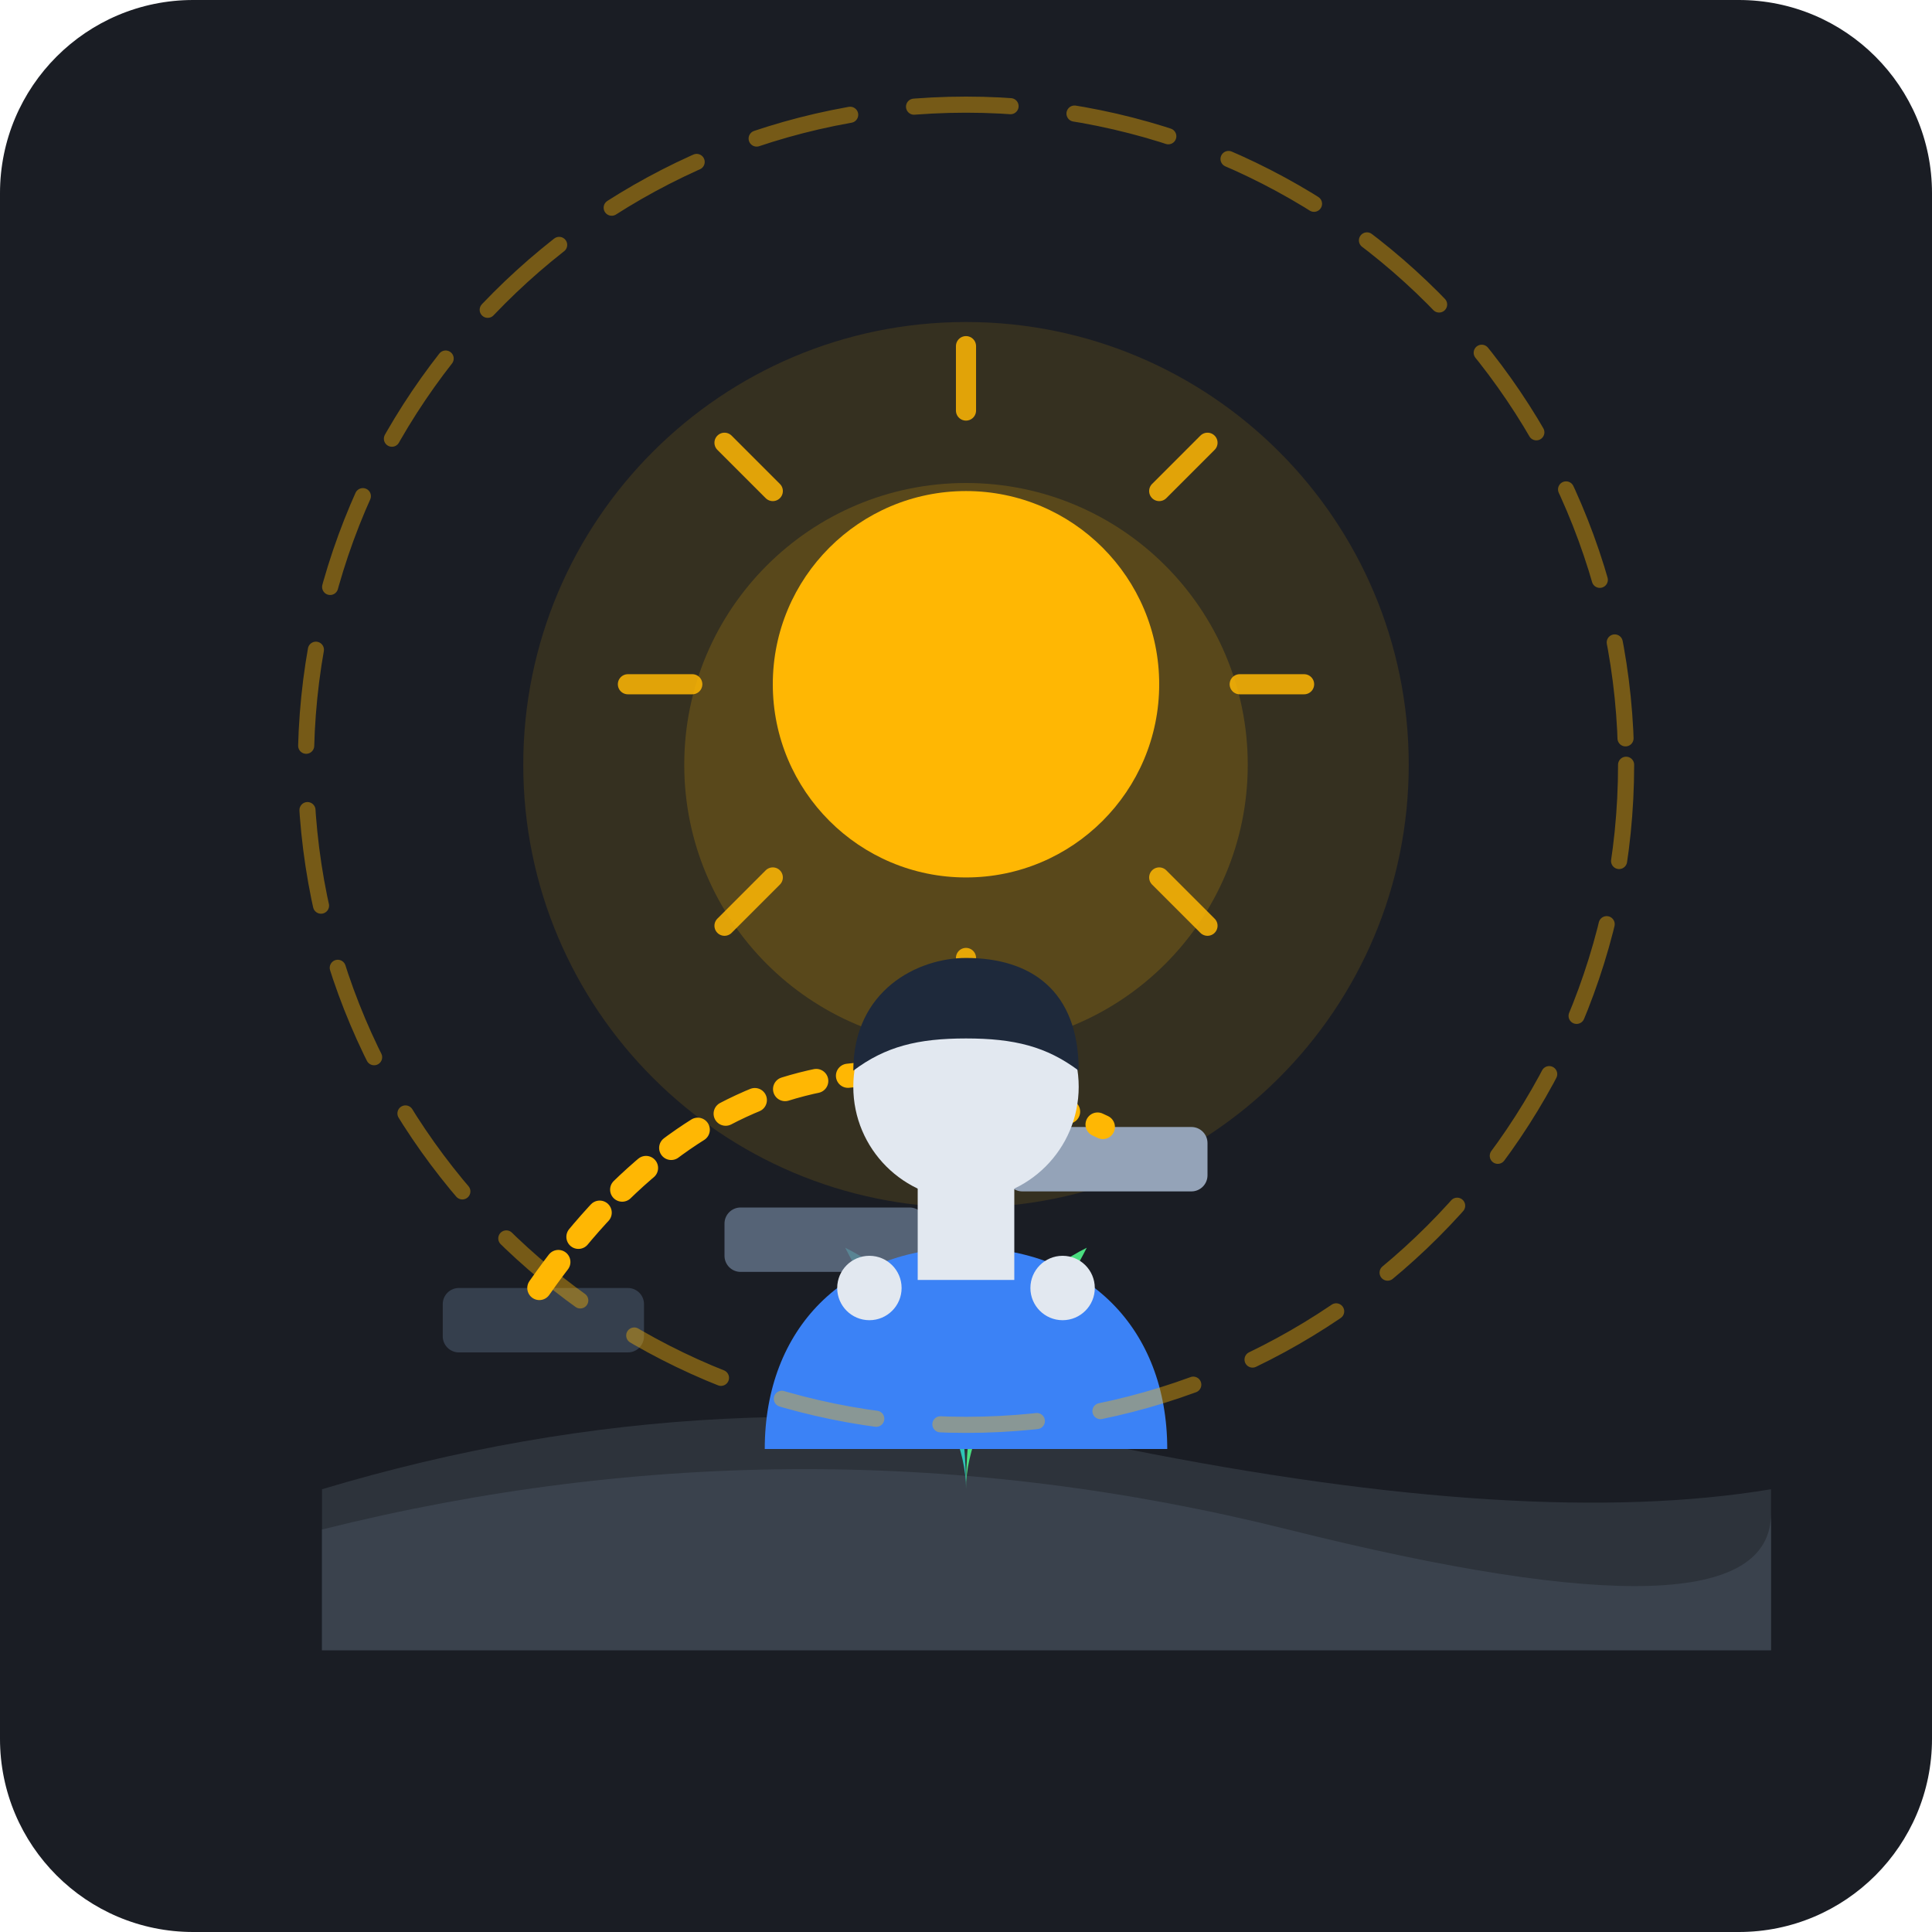
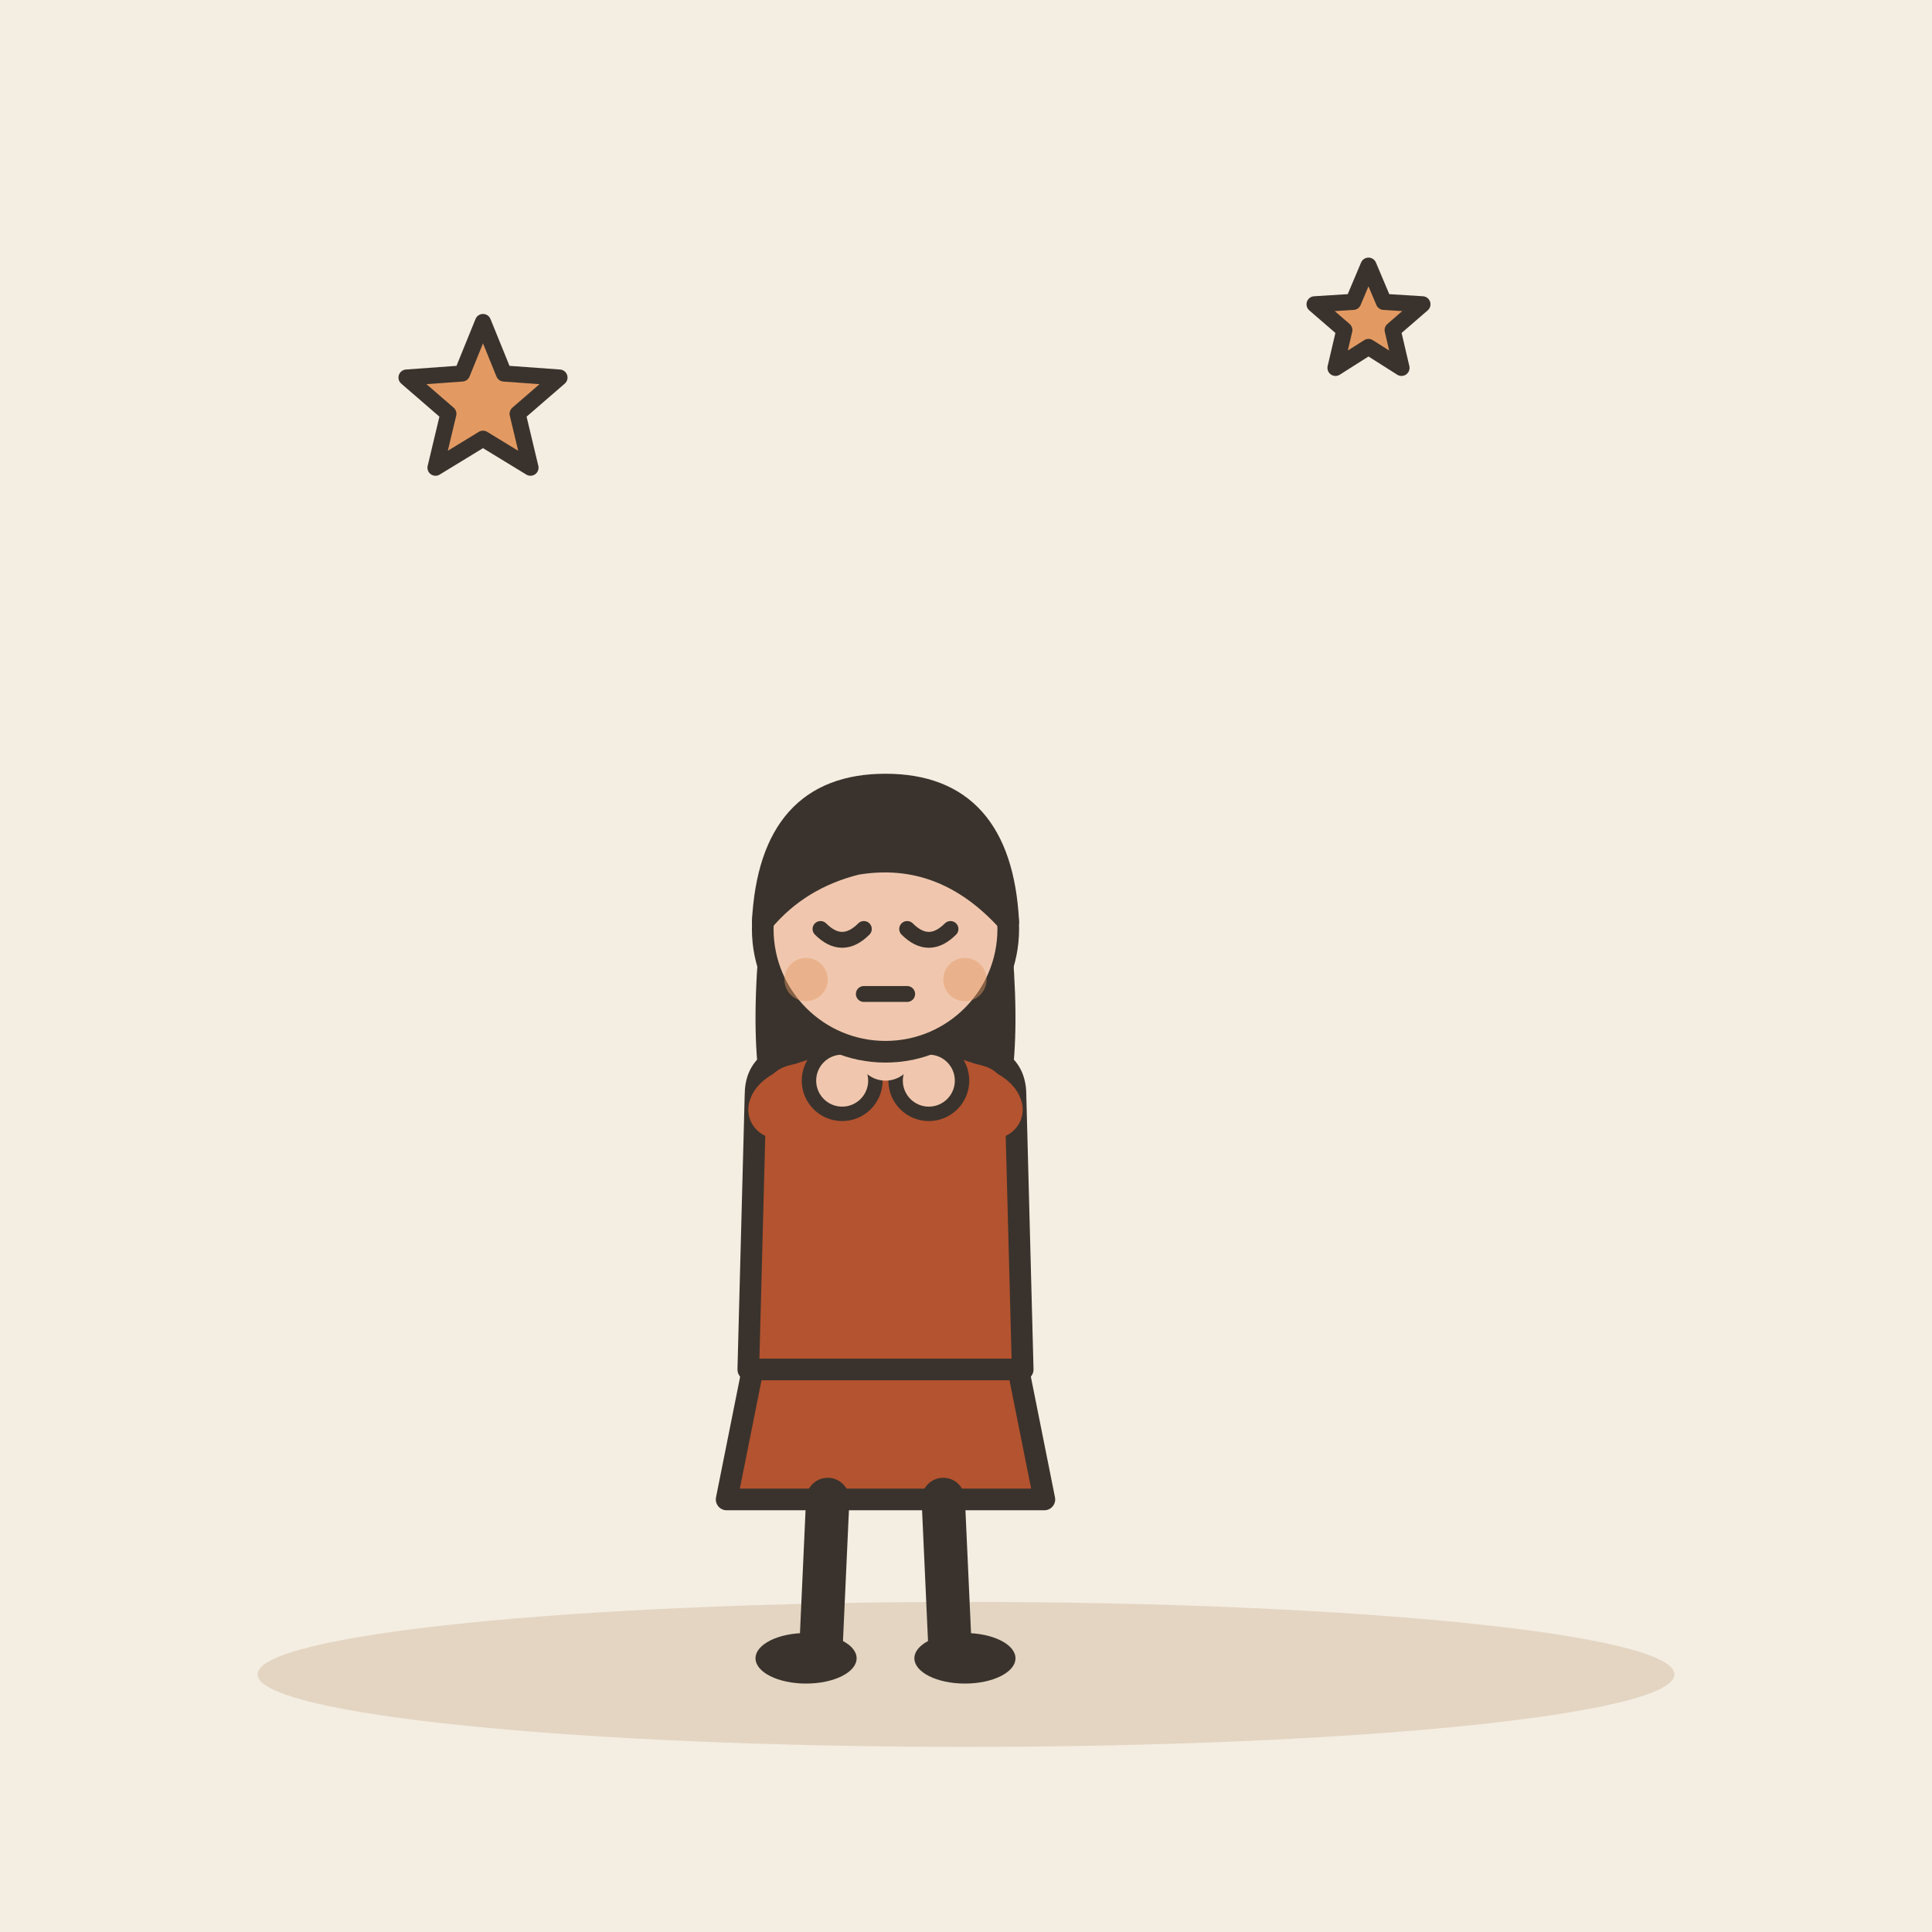
- <svg xmlns="http://www.w3.org/2000/svg" width="240" height="240" viewBox="0 0 240">
-   <rect width="240" height="240" rx="24" fill="#1A1D24" />
-   <g transform="translate(0, 0)">
-     <circle cx="120" cy="95" r="55" fill="#FFB703" opacity="0.12" />
-     <circle cx="120" cy="95" r="35" fill="#FFB703" opacity="0.18" />
+ <svg xmlns="http://www.w3.org/2000/svg" viewBox="0 0 240 240" data-style="editorial">
+   <rect width="240" height="240" fill="#F4EDE2" />
+   <ellipse cx="120" cy="208" rx="88" ry="9" fill="#E3D5C1" />
+   <g transform="translate(110 206) scale(0.897 0.897)">
+     <path d="M-18 -42L-22 -22L22 -22L18 -42Z" fill="#B4532F" stroke="#3A332D" stroke-width="3" stroke-linecap="round" stroke-linejoin="round" />
+     <path d="M-8 -22L-9 0" stroke="#3A332D" stroke-width="6" stroke-linecap="round" fill="none" />
+     <path d="M8 -22L9 0" stroke="#3A332D" stroke-width="6" stroke-linecap="round" fill="none" />
+     <ellipse cx="-11" cy="0" rx="7" ry="3.5" fill="#3A332D" />
+     <ellipse cx="11" cy="0" rx="7" ry="3.5" fill="#3A332D" />
+     <path d="M-17 -104Q-20 -78 -14 -70L-6 -78L6 -78L14 -70Q20 -78 17 -104Z" fill="#3A332D" />
+     <path d="M-18 -78Q-18 -84 -10 -84L10 -84Q18 -84 18 -78L19 -40L-19 -40Z" fill="#B4532F" stroke="#3A332D" stroke-width="3" stroke-linecap="round" stroke-linejoin="round" />
+     <path d="M-15 -76Q-14.5 -78 -6 -80" fill="none" stroke="#B4532F" stroke-width="8" stroke-linecap="round" stroke-linejoin="round" />
+     <circle cx="-6" cy="-80" r="4.6" fill="#F0C7AE" stroke="#3A332D" stroke-linecap="round" stroke-linejoin="round" stroke-width="2" />
+     <path d="M15 -76Q14.5 -78 6 -80" fill="none" stroke="#B4532F" stroke-width="8" stroke-linecap="round" stroke-linejoin="round" />
+     <circle cx="6" cy="-80" r="4.6" fill="#F0C7AE" stroke="#3A332D" stroke-linecap="round" stroke-linejoin="round" stroke-width="2" />
+     <path d="M0 -84L0 -88" stroke="#F0C7AE" stroke-width="8" stroke-linecap="round" fill="none" />
+     <circle cx="0" cy="-101" r="17" fill="#F0C7AE" stroke="#3A332D" stroke-width="3" stroke-linecap="round" stroke-linejoin="round" />
+     <path d="M-17 -102Q-16 -121 0 -121Q16 -121 17 -102Q8 -112 -4 -110Q-12 -108 -17 -102Z" fill="#3A332D" stroke="#3A332D" stroke-width="3" stroke-linecap="round" stroke-linejoin="round" />
+     <path d="M-9 -101Q-6 -98 -3 -101" fill="none" stroke="#3A332D" stroke-width="2.2" stroke-linecap="round" stroke-linejoin="round" />
+     <path d="M3 -101Q6 -98 9 -101" fill="none" stroke="#3A332D" stroke-width="2.2" stroke-linecap="round" stroke-linejoin="round" />
+     <path d="M-3 -92L3 -92" fill="none" stroke="#3A332D" stroke-width="2.2" stroke-linecap="round" stroke-linejoin="round" />
+     <circle cx="-11" cy="-94" r="3" fill="#E39A62" opacity="0.45" />
+     <circle cx="11" cy="-94" r="3" fill="#E39A62" opacity="0.45" />
  </g>
-   <path d="M 40 185 Q 90 170 140 180 T 220 185 L 220 205 L 40 205 Z" fill="#2D333B" />
-   <path d="M 40 190 Q 100 175 160 190 T 220 188 L 220 205 L 40 205 Z" fill="#3A424D" />
-   <g transform="translate(120, 175)">
-     <path d="M0 10 C0 0, -10 -10, -15 -20 C-5 -15, 0 -5, 0 10 Z" fill="#2EC4B6" />
-     <path d="M0 10 C0 0, 10 -10, 15 -20 C5 -15, 0 -5, 0 10 Z" fill="#4ADE80" />
-   </g>
-   <circle cx="120" cy="85" r="24" fill="#FFB703" />
-   <g stroke="#FFB703" stroke-width="2.5" stroke-linecap="round" opacity="0.85">
-     <line x1="120" y1="51" x2="120" y2="43" />
-     <line x1="120" y1="119" x2="120" y2="127" />
-     <line x1="86" y1="85" x2="78" y2="85" />
-     <line x1="154" y1="85" x2="162" y2="85" />
-     <line x1="96" y1="61" x2="90" y2="55" />
-     <line x1="144" y1="109" x2="150" y2="115" />
-     <line x1="96" y1="109" x2="90" y2="115" />
-     <line x1="144" y1="61" x2="150" y2="55" />
-   </g>
-   <g transform="translate(0, 10)">
-     <rect x="55" y="150" width="25" height="8" rx="2" fill="#475569" opacity="0.6" />
-     <rect x="90" y="140" width="25" height="8" rx="2" fill="#64748B" opacity="0.8" />
-     <rect x="125" y="130" width="25" height="8" rx="2" fill="#94A3B8" />
-     <path d="M 67 150 Q 95 110 137 130" fill="none" stroke="#FFB703" stroke-width="3" stroke-dasharray="4 4" stroke-linecap="round" />
-   </g>
-   <g transform="translate(0, 5)">
-     <path d="M 95 175 C 95 160, 105 150, 120 150 C 135 150, 145 160, 145 175 Z" fill="#3B82F6" />
-     <rect x="114" y="142" width="12" height="12" fill="#E2E8F0" />
-     <circle cx="120" cy="130" r="14" fill="#E2E8F0" />
-     <path d="M 106 128 C 106 118, 114 114, 120 114 C 128 114, 134 118, 134 128 C 130 125, 126 124, 120 124 C 114 124, 110 125, 106 128 Z" fill="#1E293B" />
-     <circle cx="108" cy="155" r="4" fill="#E2E8F0" />
-     <circle cx="132" cy="155" r="4" fill="#E2E8F0" />
-   </g>
-   <circle cx="120" cy="95" r="82" fill="none" stroke="#FFB703" stroke-width="2" stroke-dasharray="12 8" opacity="0.4" stroke-linecap="round" />
+   <path d="M60.0 40.0L62.6 46.4L69.5 46.9L64.3 51.4L65.9 58.1L60.0 54.5L54.1 58.1L55.7 51.4L50.5 46.9L57.4 46.4Z" fill="#E39A62" stroke="#3A332D" stroke-width="2" stroke-linecap="round" stroke-linejoin="round" />
+   <path d="M170.0 33.0L171.9 37.5L176.7 37.8L173.0 41.0L174.1 45.7L170.0 43.1L165.9 45.7L167.0 41.0L163.3 37.8L168.1 37.5Z" fill="#E39A62" stroke="#3A332D" stroke-width="2" stroke-linecap="round" stroke-linejoin="round" />
</svg>
